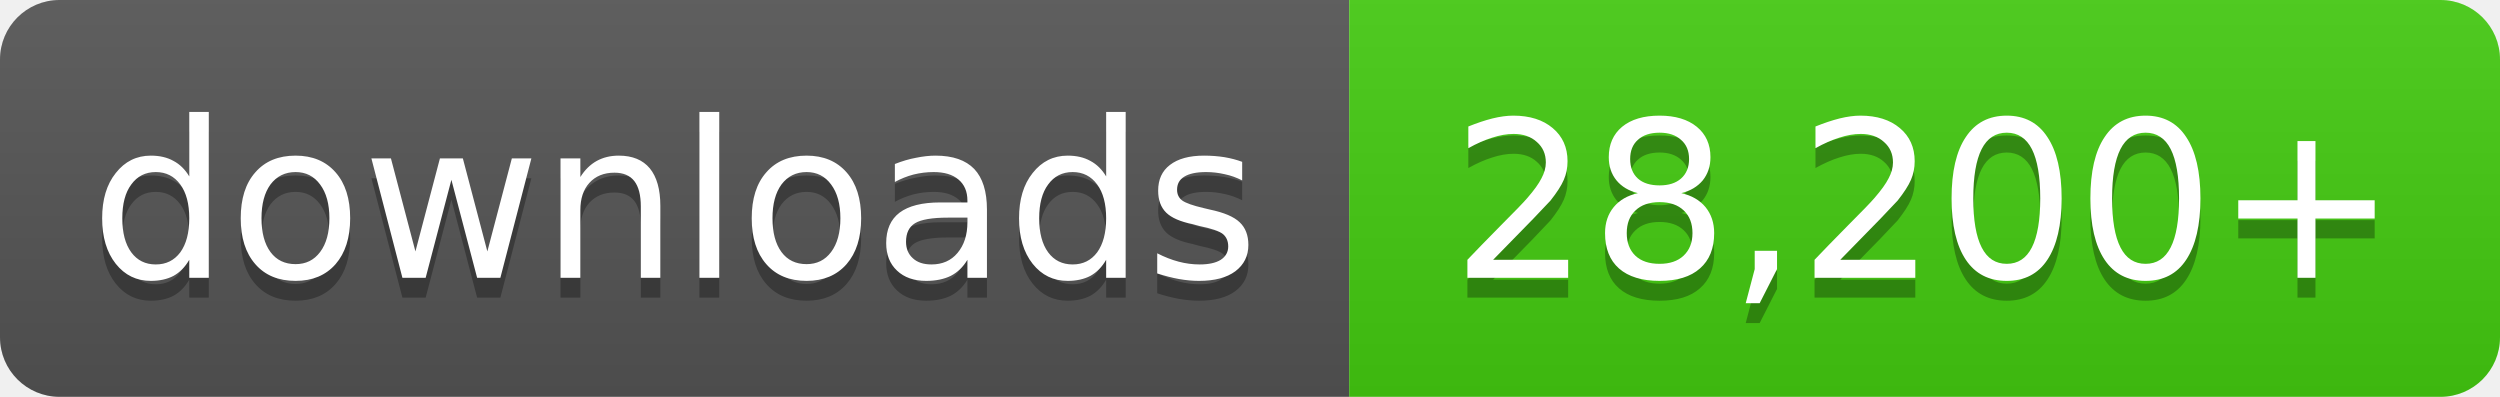
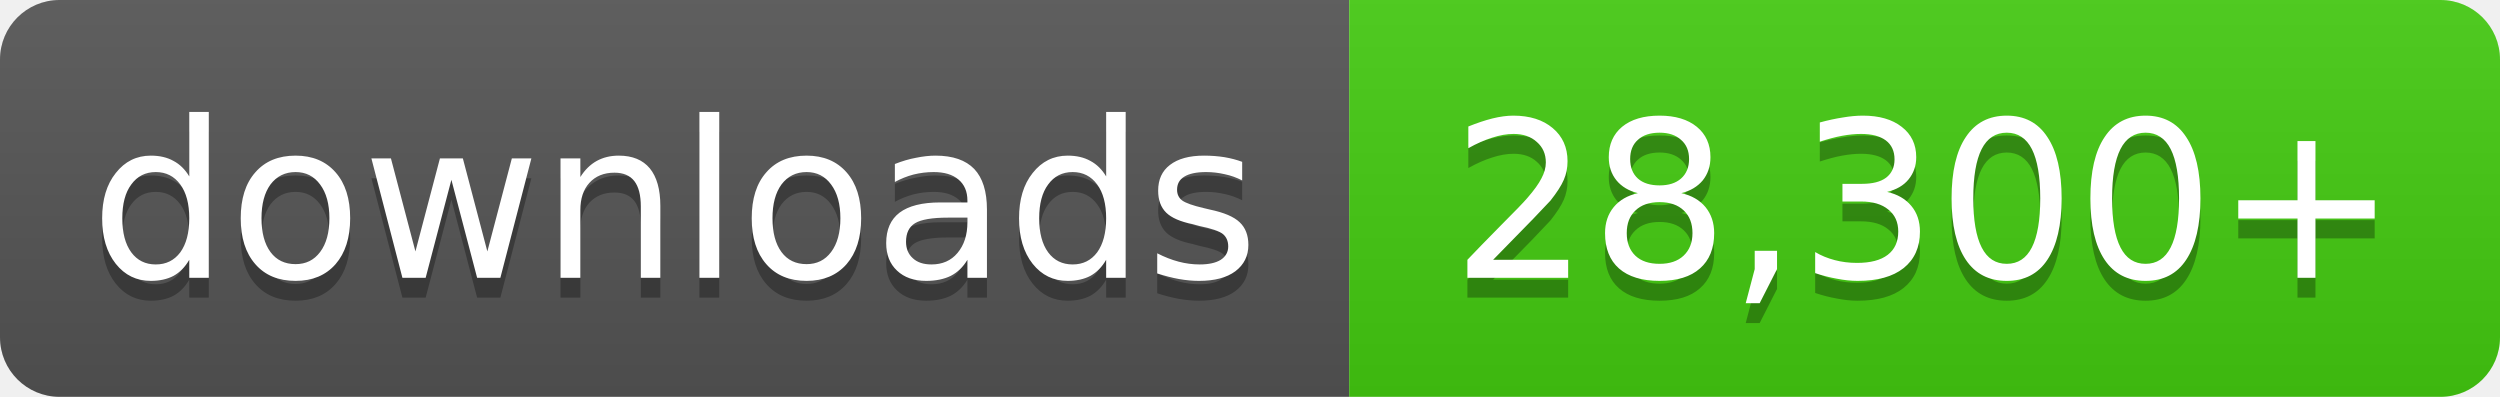
- <svg xmlns="http://www.w3.org/2000/svg" width="126" height="20" role="img" aria-label="downloads: 28,200+">
+ <svg xmlns="http://www.w3.org/2000/svg" width="126" height="20" role="img" aria-label="downloads: 28,300+">
  <linearGradient id="s" x2="0" y2="100%">
    <stop offset="0" stop-color="#bbb" stop-opacity=".1" />
    <stop offset="1" stop-opacity=".1" />
  </linearGradient>
  <clipPath id="r">
    <rect width="126" height="20" rx="3" fill="#fff" />
  </clipPath>
  <g clip-path="url(#r)">
    <rect width="68" height="20" fill="#555" />
    <rect x="68" width="58" height="20" fill="#4c1" />
    <rect width="126" height="20" fill="url(#s)" />
  </g>
  <g fill="#fff" text-anchor="middle" font-family="Verdana,Geneva,DejaVu Sans,sans-serif" font-size="11">
    <text x="34.0" y="15" fill="#010101" fill-opacity=".3">downloads</text>
    <text x="34.0" y="14">downloads</text>
-     <text x="97.0" y="15" fill="#010101" fill-opacity=".3">28,200+</text>
-     <text x="97.0" y="14">28,200+</text>
+     <text x="97.0" y="15" fill="#010101" fill-opacity=".3">28,300+</text>
+     <text x="97.0" y="14">28,300+</text>
  </g>
</svg>
